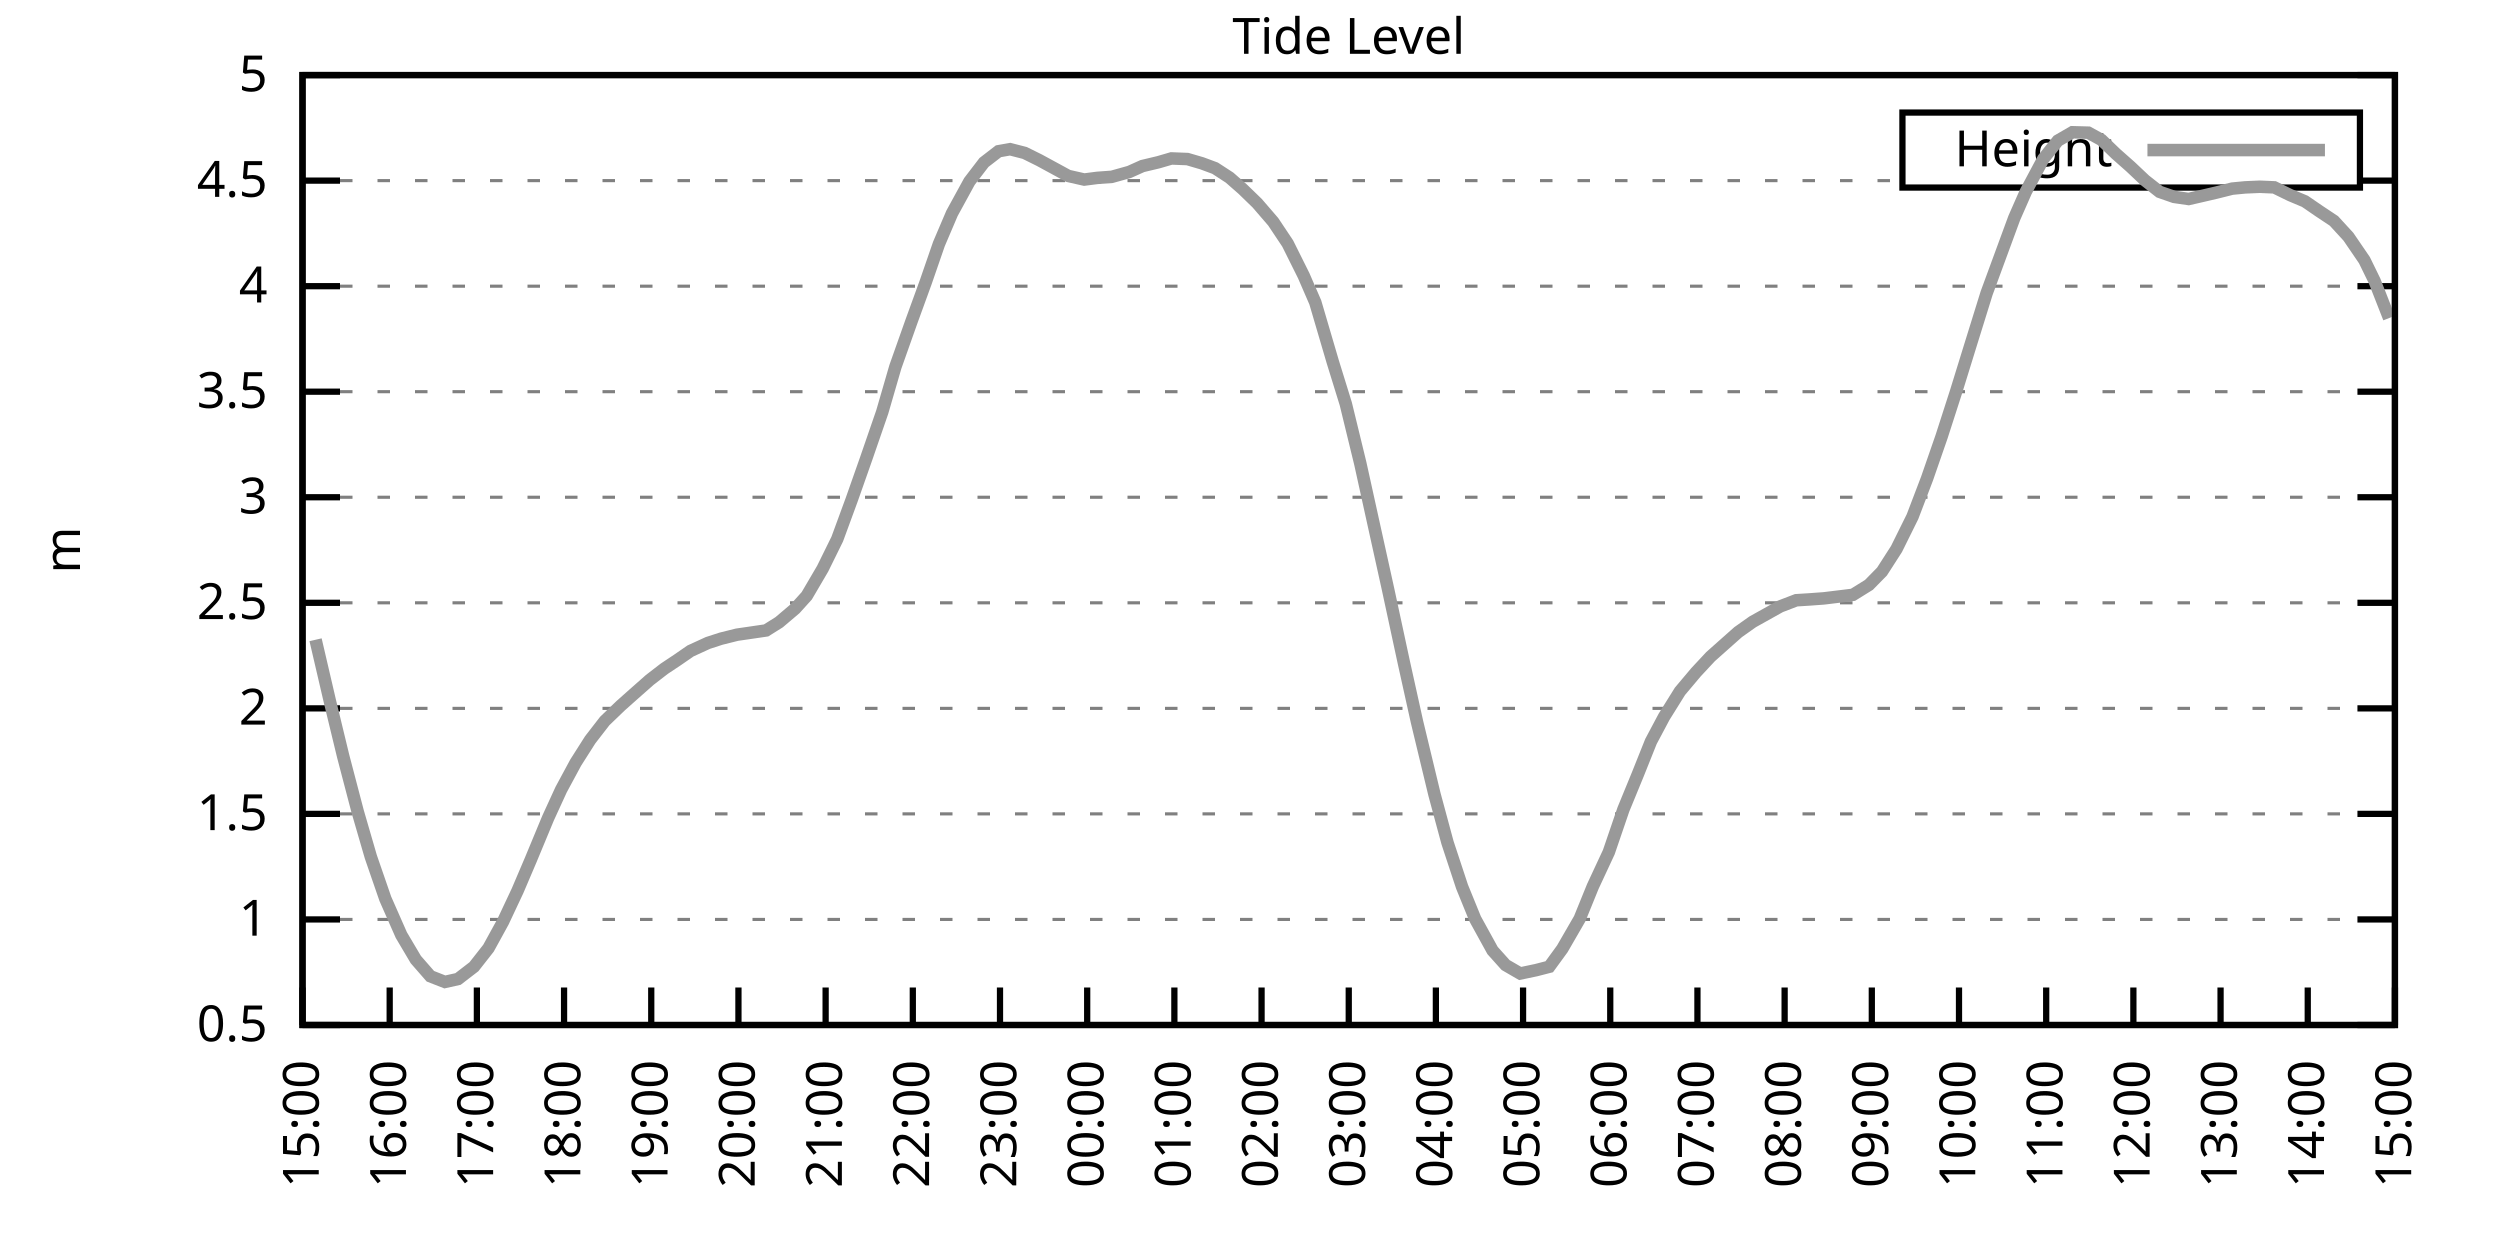
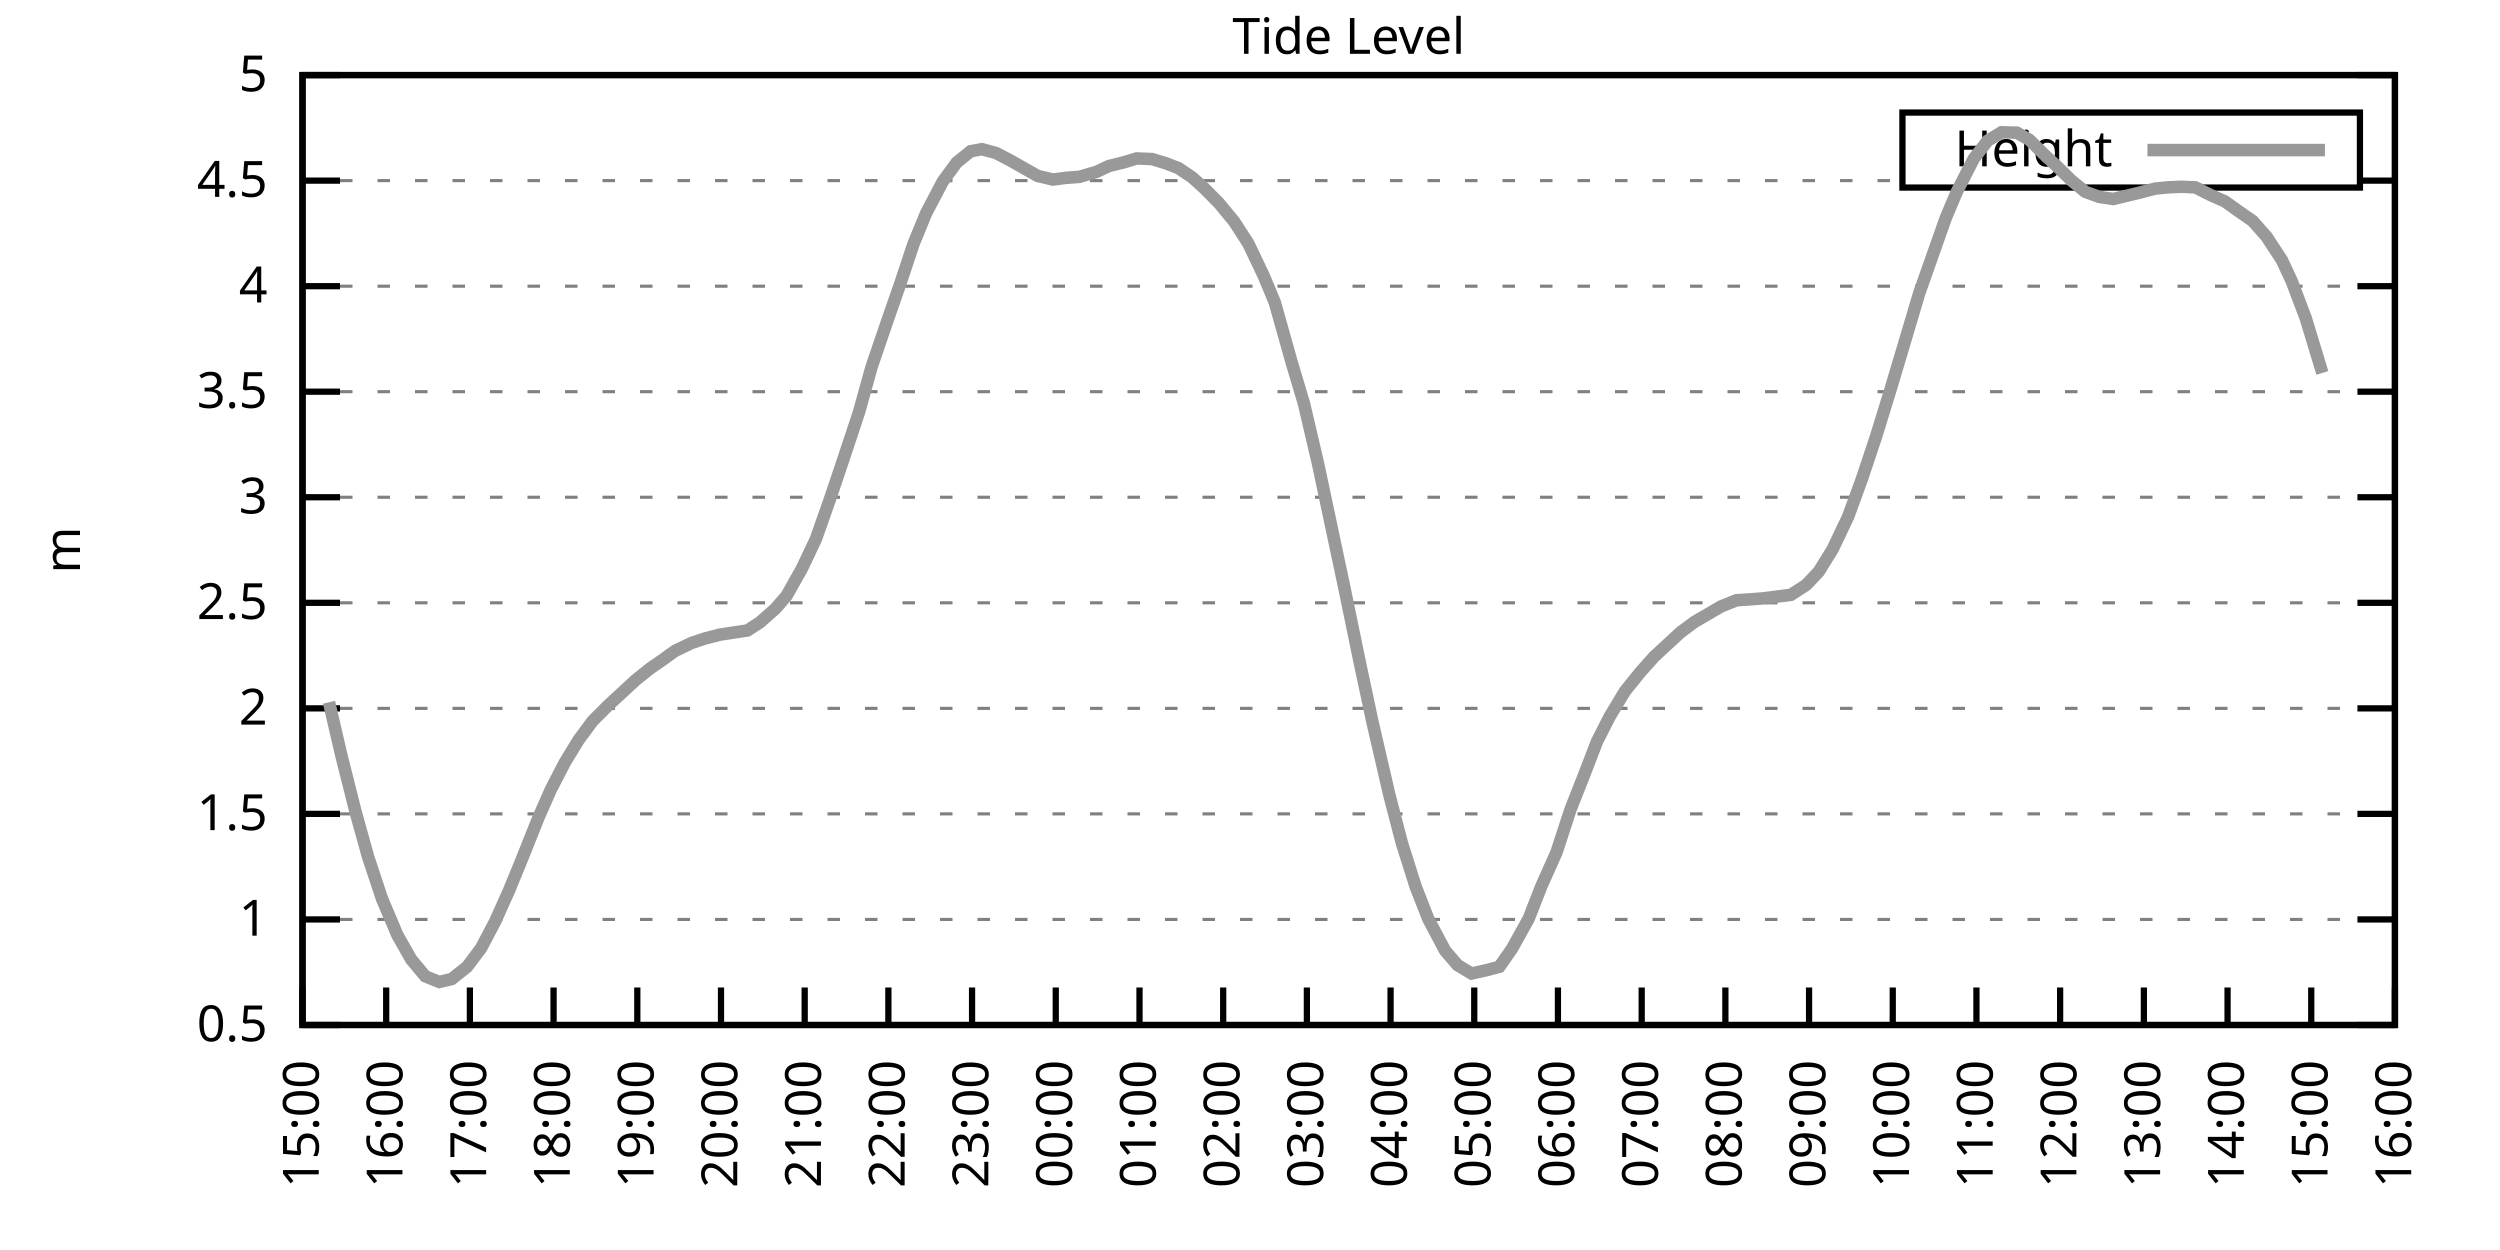
<svg xmlns="http://www.w3.org/2000/svg" xmlns:xlink="http://www.w3.org/1999/xlink" width="400" height="200" viewBox="0 0 400 200">
  <g id="gnuplot_canvas">
    <rect x="0" y="0" width="400" height="200" fill="none" />
    <defs>
      <circle id="gpDot" r="0.5" stroke-width="0.5" stroke="currentColor" />
      <path id="gpPt0" stroke-width="0.333" stroke="currentColor" d="M-1,0 h2 M0,-1 v2" />
      <path id="gpPt1" stroke-width="0.333" stroke="currentColor" d="M-1,-1 L1,1 M1,-1 L-1,1" />
      <path id="gpPt2" stroke-width="0.333" stroke="currentColor" d="M-1,0 L1,0 M0,-1 L0,1 M-1,-1 L1,1 M-1,1 L1,-1" />
      <rect id="gpPt3" stroke-width="0.333" stroke="currentColor" x="-1" y="-1" width="2" height="2" />
      <rect id="gpPt4" stroke-width="0.333" stroke="currentColor" fill="currentColor" x="-1" y="-1" width="2" height="2" />
      <circle id="gpPt5" stroke-width="0.333" stroke="currentColor" cx="0" cy="0" r="1" />
      <use xlink:href="#gpPt5" id="gpPt6" fill="currentColor" stroke="none" />
      <path id="gpPt7" stroke-width="0.333" stroke="currentColor" d="M0,-1.33 L-1.33,0.67 L1.33,0.67 z" />
      <use xlink:href="#gpPt7" id="gpPt8" fill="currentColor" stroke="none" />
      <use xlink:href="#gpPt7" id="gpPt9" stroke="currentColor" transform="rotate(180)" />
      <use xlink:href="#gpPt9" id="gpPt10" fill="currentColor" stroke="none" />
      <use xlink:href="#gpPt3" id="gpPt11" stroke="currentColor" transform="rotate(45)" />
      <use xlink:href="#gpPt11" id="gpPt12" fill="currentColor" stroke="none" />
      <path id="gpPt13" stroke-width="0.333" stroke="currentColor" d="M0,1.330 L1.265,0.411 L0.782,-1.067 L-0.782,-1.076 L-1.265,0.411 z" />
      <use xlink:href="#gpPt13" id="gpPt14" fill="currentColor" stroke="none" />
      <filter id="textbox" filterUnits="objectBoundingBox" x="0" y="0" height="1" width="1">
        <feFlood flood-color="white" flood-opacity="1" result="bgnd" />
        <feComposite in="SourceGraphic" in2="bgnd" operator="atop" />
      </filter>
      <filter id="greybox" filterUnits="objectBoundingBox" x="0" y="0" height="1" width="1">
        <feFlood flood-color="lightgrey" flood-opacity="1" result="grey" />
        <feComposite in="SourceGraphic" in2="grey" operator="atop" />
      </filter>
    </defs>
    <g fill="none" color="white" stroke="currentColor" stroke-width="1.00" stroke-linecap="butt" stroke-linejoin="miter">
</g>
    <g fill="none" color="black" stroke="currentColor" stroke-width="1.00" stroke-linecap="butt" stroke-linejoin="miter">
      <g stroke="none" shape-rendering="crispEdges">
        <polygon fill="rgb(255, 255, 255)" points="48.40,164.00 383.18,164.00 383.18,12.02 48.40,12.02 " />
      </g>
    </g>
    <g fill="none" color="black" stroke="currentColor" stroke-width="1.00" stroke-linecap="butt" stroke-linejoin="miter">
</g>
    <g fill="none" color="black" stroke="black" stroke-width="0.50" stroke-linecap="butt" stroke-linejoin="miter">
</g>
    <g fill="none" color="gray" stroke="currentColor" stroke-width="0.50" stroke-linecap="butt" stroke-linejoin="miter">
      <path stroke="gray" stroke-dasharray="2,4" class="gridline" d="M48.40,164.00 L383.19,164.00  " />
    </g>
    <g fill="none" color="gray" stroke="gray" stroke-width="1.00" stroke-linecap="butt" stroke-linejoin="miter">
</g>
    <g fill="none" color="black" stroke="currentColor" stroke-width="1.00" stroke-linecap="butt" stroke-linejoin="miter">
      <path stroke="black" d="M48.40,164.00 L54.40,164.00 M383.19,164.00 L377.19,164.00  " />
      <g transform="translate(42.80,166.60)" stroke="none" fill="black" font-family="Sans" font-size="8.00" text-anchor="end">
        <text>
          <tspan font-family="Sans"> 0.5</tspan>
        </text>
      </g>
    </g>
    <g fill="none" color="black" stroke="currentColor" stroke-width="1.00" stroke-linecap="butt" stroke-linejoin="miter">
</g>
    <g fill="none" color="black" stroke="black" stroke-width="0.50" stroke-linecap="butt" stroke-linejoin="miter">
</g>
    <g fill="none" color="gray" stroke="currentColor" stroke-width="0.50" stroke-linecap="butt" stroke-linejoin="miter">
      <path stroke="gray" stroke-dasharray="2,4" class="gridline" d="M48.40,147.11 L383.19,147.11  " />
    </g>
    <g fill="none" color="gray" stroke="gray" stroke-width="1.00" stroke-linecap="butt" stroke-linejoin="miter">
</g>
    <g fill="none" color="black" stroke="currentColor" stroke-width="1.00" stroke-linecap="butt" stroke-linejoin="miter">
      <path stroke="black" d="M48.40,147.11 L54.40,147.11 M383.19,147.11 L377.19,147.11  " />
      <g transform="translate(42.80,149.71)" stroke="none" fill="black" font-family="Sans" font-size="8.00" text-anchor="end">
        <text>
          <tspan font-family="Sans"> 1</tspan>
        </text>
      </g>
    </g>
    <g fill="none" color="black" stroke="currentColor" stroke-width="1.00" stroke-linecap="butt" stroke-linejoin="miter">
</g>
    <g fill="none" color="black" stroke="black" stroke-width="0.50" stroke-linecap="butt" stroke-linejoin="miter">
</g>
    <g fill="none" color="gray" stroke="currentColor" stroke-width="0.50" stroke-linecap="butt" stroke-linejoin="miter">
      <path stroke="gray" stroke-dasharray="2,4" class="gridline" d="M48.40,130.22 L383.19,130.22  " />
    </g>
    <g fill="none" color="gray" stroke="gray" stroke-width="1.00" stroke-linecap="butt" stroke-linejoin="miter">
</g>
    <g fill="none" color="black" stroke="currentColor" stroke-width="1.00" stroke-linecap="butt" stroke-linejoin="miter">
      <path stroke="black" d="M48.40,130.22 L54.40,130.22 M383.19,130.22 L377.19,130.22  " />
      <g transform="translate(42.80,132.82)" stroke="none" fill="black" font-family="Sans" font-size="8.00" text-anchor="end">
        <text>
          <tspan font-family="Sans"> 1.5</tspan>
        </text>
      </g>
    </g>
    <g fill="none" color="black" stroke="currentColor" stroke-width="1.00" stroke-linecap="butt" stroke-linejoin="miter">
</g>
    <g fill="none" color="black" stroke="black" stroke-width="0.50" stroke-linecap="butt" stroke-linejoin="miter">
</g>
    <g fill="none" color="gray" stroke="currentColor" stroke-width="0.50" stroke-linecap="butt" stroke-linejoin="miter">
      <path stroke="gray" stroke-dasharray="2,4" class="gridline" d="M48.40,113.34 L383.19,113.34  " />
    </g>
    <g fill="none" color="gray" stroke="gray" stroke-width="1.00" stroke-linecap="butt" stroke-linejoin="miter">
</g>
    <g fill="none" color="black" stroke="currentColor" stroke-width="1.00" stroke-linecap="butt" stroke-linejoin="miter">
      <path stroke="black" d="M48.40,113.34 L54.40,113.34 M383.19,113.34 L377.19,113.34  " />
      <g transform="translate(42.80,115.94)" stroke="none" fill="black" font-family="Sans" font-size="8.00" text-anchor="end">
        <text>
          <tspan font-family="Sans"> 2</tspan>
        </text>
      </g>
    </g>
    <g fill="none" color="black" stroke="currentColor" stroke-width="1.00" stroke-linecap="butt" stroke-linejoin="miter">
</g>
    <g fill="none" color="black" stroke="black" stroke-width="0.50" stroke-linecap="butt" stroke-linejoin="miter">
</g>
    <g fill="none" color="gray" stroke="currentColor" stroke-width="0.50" stroke-linecap="butt" stroke-linejoin="miter">
      <path stroke="gray" stroke-dasharray="2,4" class="gridline" d="M48.40,96.45 L383.19,96.45  " />
    </g>
    <g fill="none" color="gray" stroke="gray" stroke-width="1.00" stroke-linecap="butt" stroke-linejoin="miter">
</g>
    <g fill="none" color="black" stroke="currentColor" stroke-width="1.00" stroke-linecap="butt" stroke-linejoin="miter">
      <path stroke="black" d="M48.40,96.45 L54.40,96.45 M383.19,96.45 L377.19,96.45  " />
      <g transform="translate(42.80,99.05)" stroke="none" fill="black" font-family="Sans" font-size="8.00" text-anchor="end">
        <text>
          <tspan font-family="Sans"> 2.5</tspan>
        </text>
      </g>
    </g>
    <g fill="none" color="black" stroke="currentColor" stroke-width="1.00" stroke-linecap="butt" stroke-linejoin="miter">
</g>
    <g fill="none" color="black" stroke="black" stroke-width="0.50" stroke-linecap="butt" stroke-linejoin="miter">
</g>
    <g fill="none" color="gray" stroke="currentColor" stroke-width="0.50" stroke-linecap="butt" stroke-linejoin="miter">
      <path stroke="gray" stroke-dasharray="2,4" class="gridline" d="M48.40,79.56 L383.19,79.56  " />
    </g>
    <g fill="none" color="gray" stroke="gray" stroke-width="1.00" stroke-linecap="butt" stroke-linejoin="miter">
</g>
    <g fill="none" color="black" stroke="currentColor" stroke-width="1.00" stroke-linecap="butt" stroke-linejoin="miter">
      <path stroke="black" d="M48.40,79.56 L54.40,79.56 M383.19,79.56 L377.19,79.56  " />
      <g transform="translate(42.80,82.16)" stroke="none" fill="black" font-family="Sans" font-size="8.00" text-anchor="end">
        <text>
          <tspan font-family="Sans"> 3</tspan>
        </text>
      </g>
    </g>
    <g fill="none" color="black" stroke="currentColor" stroke-width="1.00" stroke-linecap="butt" stroke-linejoin="miter">
</g>
    <g fill="none" color="black" stroke="black" stroke-width="0.50" stroke-linecap="butt" stroke-linejoin="miter">
</g>
    <g fill="none" color="gray" stroke="currentColor" stroke-width="0.50" stroke-linecap="butt" stroke-linejoin="miter">
      <path stroke="gray" stroke-dasharray="2,4" class="gridline" d="M48.40,62.67 L383.19,62.67  " />
    </g>
    <g fill="none" color="gray" stroke="gray" stroke-width="1.00" stroke-linecap="butt" stroke-linejoin="miter">
</g>
    <g fill="none" color="black" stroke="currentColor" stroke-width="1.00" stroke-linecap="butt" stroke-linejoin="miter">
      <path stroke="black" d="M48.40,62.67 L54.40,62.67 M383.19,62.67 L377.19,62.67  " />
      <g transform="translate(42.80,65.27)" stroke="none" fill="black" font-family="Sans" font-size="8.00" text-anchor="end">
        <text>
          <tspan font-family="Sans"> 3.5</tspan>
        </text>
      </g>
    </g>
    <g fill="none" color="black" stroke="currentColor" stroke-width="1.00" stroke-linecap="butt" stroke-linejoin="miter">
</g>
    <g fill="none" color="black" stroke="black" stroke-width="0.50" stroke-linecap="butt" stroke-linejoin="miter">
</g>
    <g fill="none" color="gray" stroke="currentColor" stroke-width="0.50" stroke-linecap="butt" stroke-linejoin="miter">
      <path stroke="gray" stroke-dasharray="2,4" class="gridline" d="M48.40,45.79 L383.19,45.79  " />
    </g>
    <g fill="none" color="gray" stroke="gray" stroke-width="1.00" stroke-linecap="butt" stroke-linejoin="miter">
</g>
    <g fill="none" color="black" stroke="currentColor" stroke-width="1.00" stroke-linecap="butt" stroke-linejoin="miter">
      <path stroke="black" d="M48.40,45.79 L54.40,45.79 M383.19,45.79 L377.19,45.79  " />
      <g transform="translate(42.80,48.39)" stroke="none" fill="black" font-family="Sans" font-size="8.00" text-anchor="end">
        <text>
          <tspan font-family="Sans"> 4</tspan>
        </text>
      </g>
    </g>
    <g fill="none" color="black" stroke="currentColor" stroke-width="1.00" stroke-linecap="butt" stroke-linejoin="miter">
</g>
    <g fill="none" color="black" stroke="black" stroke-width="0.50" stroke-linecap="butt" stroke-linejoin="miter">
</g>
    <g fill="none" color="gray" stroke="currentColor" stroke-width="0.50" stroke-linecap="butt" stroke-linejoin="miter">
      <path stroke="gray" stroke-dasharray="2,4" class="gridline" d="M48.40,28.90 L304.39,28.90 M377.59,28.90 L383.19,28.90  " />
    </g>
    <g fill="none" color="gray" stroke="gray" stroke-width="1.00" stroke-linecap="butt" stroke-linejoin="miter">
</g>
    <g fill="none" color="black" stroke="currentColor" stroke-width="1.00" stroke-linecap="butt" stroke-linejoin="miter">
      <path stroke="black" d="M48.40,28.90 L54.40,28.90 M383.19,28.90 L377.19,28.90  " />
      <g transform="translate(42.80,31.50)" stroke="none" fill="black" font-family="Sans" font-size="8.00" text-anchor="end">
        <text>
          <tspan font-family="Sans"> 4.5</tspan>
        </text>
      </g>
    </g>
    <g fill="none" color="black" stroke="currentColor" stroke-width="1.00" stroke-linecap="butt" stroke-linejoin="miter">
</g>
    <g fill="none" color="black" stroke="black" stroke-width="0.50" stroke-linecap="butt" stroke-linejoin="miter">
</g>
    <g fill="none" color="gray" stroke="currentColor" stroke-width="0.50" stroke-linecap="butt" stroke-linejoin="miter">
      <path stroke="gray" stroke-dasharray="2,4" class="gridline" d="M48.40,12.01 L383.19,12.01  " />
    </g>
    <g fill="none" color="gray" stroke="gray" stroke-width="1.00" stroke-linecap="butt" stroke-linejoin="miter">
</g>
    <g fill="none" color="black" stroke="currentColor" stroke-width="1.00" stroke-linecap="butt" stroke-linejoin="miter">
      <path stroke="black" d="M48.40,12.01 L54.40,12.01 M383.19,12.01 L377.19,12.01  " />
      <g transform="translate(42.80,14.61)" stroke="none" fill="black" font-family="Sans" font-size="8.00" text-anchor="end">
        <text>
          <tspan font-family="Sans"> 5</tspan>
        </text>
      </g>
    </g>
    <g fill="none" color="black" stroke="currentColor" stroke-width="1.00" stroke-linecap="butt" stroke-linejoin="miter">
      <path stroke="black" d="M48.40,164.00 L48.40,158.00  " />
      <g transform="translate(51.00,169.60) rotate(270.00)" stroke="none" fill="black" font-family="Sans" font-size="8.00" text-anchor="end">
        <text>
          <tspan font-family="Sans">15:00</tspan>
        </text>
      </g>
    </g>
    <g fill="none" color="black" stroke="currentColor" stroke-width="1.00" stroke-linecap="butt" stroke-linejoin="miter">
-       <path stroke="black" d="M62.35,164.00 L62.35,158.00  " />
-       <g transform="translate(64.95,169.60) rotate(270.00)" stroke="none" fill="black" font-family="Sans" font-size="8.00" text-anchor="end">
+       <path stroke="black" d="M61.79,164.00 L61.79,158.00  " />
+       <g transform="translate(64.39,169.60) rotate(270.00)" stroke="none" fill="black" font-family="Sans" font-size="8.00" text-anchor="end">
        <text>
          <tspan font-family="Sans">16:00</tspan>
        </text>
      </g>
    </g>
    <g fill="none" color="black" stroke="currentColor" stroke-width="1.00" stroke-linecap="butt" stroke-linejoin="miter">
-       <path stroke="black" d="M76.30,164.00 L76.30,158.00  " />
-       <g transform="translate(78.90,169.60) rotate(270.00)" stroke="none" fill="black" font-family="Sans" font-size="8.00" text-anchor="end">
+       <path stroke="black" d="M75.18,164.00 L75.18,158.00  " />
+       <g transform="translate(77.78,169.60) rotate(270.00)" stroke="none" fill="black" font-family="Sans" font-size="8.00" text-anchor="end">
        <text>
          <tspan font-family="Sans">17:00</tspan>
        </text>
      </g>
    </g>
    <g fill="none" color="black" stroke="currentColor" stroke-width="1.00" stroke-linecap="butt" stroke-linejoin="miter">
-       <path stroke="black" d="M90.25,164.00 L90.25,158.00  " />
-       <g transform="translate(92.85,169.60) rotate(270.00)" stroke="none" fill="black" font-family="Sans" font-size="8.00" text-anchor="end">
+       <path stroke="black" d="M88.57,164.00 L88.57,158.00  " />
+       <g transform="translate(91.17,169.60) rotate(270.00)" stroke="none" fill="black" font-family="Sans" font-size="8.00" text-anchor="end">
        <text>
          <tspan font-family="Sans">18:00</tspan>
        </text>
      </g>
    </g>
    <g fill="none" color="black" stroke="currentColor" stroke-width="1.00" stroke-linecap="butt" stroke-linejoin="miter">
-       <path stroke="black" d="M104.20,164.00 L104.20,158.00  " />
-       <g transform="translate(106.80,169.60) rotate(270.00)" stroke="none" fill="black" font-family="Sans" font-size="8.00" text-anchor="end">
+       <path stroke="black" d="M101.97,164.00 L101.97,158.00  " />
+       <g transform="translate(104.57,169.60) rotate(270.00)" stroke="none" fill="black" font-family="Sans" font-size="8.00" text-anchor="end">
        <text>
          <tspan font-family="Sans">19:00</tspan>
        </text>
      </g>
    </g>
    <g fill="none" color="black" stroke="currentColor" stroke-width="1.00" stroke-linecap="butt" stroke-linejoin="miter">
-       <path stroke="black" d="M118.15,164.00 L118.15,158.00  " />
-       <g transform="translate(120.75,169.60) rotate(270.00)" stroke="none" fill="black" font-family="Sans" font-size="8.00" text-anchor="end">
+       <path stroke="black" d="M115.36,164.00 L115.36,158.00  " />
+       <g transform="translate(117.96,169.60) rotate(270.00)" stroke="none" fill="black" font-family="Sans" font-size="8.00" text-anchor="end">
        <text>
          <tspan font-family="Sans">20:00</tspan>
        </text>
      </g>
    </g>
    <g fill="none" color="black" stroke="currentColor" stroke-width="1.00" stroke-linecap="butt" stroke-linejoin="miter">
-       <path stroke="black" d="M132.10,164.00 L132.10,158.00  " />
-       <g transform="translate(134.70,169.60) rotate(270.00)" stroke="none" fill="black" font-family="Sans" font-size="8.00" text-anchor="end">
+       <path stroke="black" d="M128.75,164.00 L128.75,158.00  " />
+       <g transform="translate(131.35,169.60) rotate(270.00)" stroke="none" fill="black" font-family="Sans" font-size="8.00" text-anchor="end">
        <text>
          <tspan font-family="Sans">21:00</tspan>
        </text>
      </g>
    </g>
    <g fill="none" color="black" stroke="currentColor" stroke-width="1.00" stroke-linecap="butt" stroke-linejoin="miter">
-       <path stroke="black" d="M146.05,164.00 L146.05,158.00  " />
-       <g transform="translate(148.65,169.60) rotate(270.00)" stroke="none" fill="black" font-family="Sans" font-size="8.00" text-anchor="end">
+       <path stroke="black" d="M142.14,164.00 L142.14,158.00  " />
+       <g transform="translate(144.74,169.60) rotate(270.00)" stroke="none" fill="black" font-family="Sans" font-size="8.00" text-anchor="end">
        <text>
          <tspan font-family="Sans">22:00</tspan>
        </text>
      </g>
    </g>
    <g fill="none" color="black" stroke="currentColor" stroke-width="1.00" stroke-linecap="butt" stroke-linejoin="miter">
-       <path stroke="black" d="M160.00,164.00 L160.00,158.00  " />
-       <g transform="translate(162.60,169.60) rotate(270.00)" stroke="none" fill="black" font-family="Sans" font-size="8.00" text-anchor="end">
+       <path stroke="black" d="M155.53,164.00 L155.53,158.00  " />
+       <g transform="translate(158.13,169.60) rotate(270.00)" stroke="none" fill="black" font-family="Sans" font-size="8.00" text-anchor="end">
        <text>
          <tspan font-family="Sans">23:00</tspan>
        </text>
      </g>
    </g>
    <g fill="none" color="black" stroke="currentColor" stroke-width="1.00" stroke-linecap="butt" stroke-linejoin="miter">
-       <path stroke="black" d="M173.95,164.00 L173.95,158.00  " />
-       <g transform="translate(176.55,169.60) rotate(270.00)" stroke="none" fill="black" font-family="Sans" font-size="8.00" text-anchor="end">
+       <path stroke="black" d="M168.92,164.00 L168.92,158.00  " />
+       <g transform="translate(171.52,169.60) rotate(270.00)" stroke="none" fill="black" font-family="Sans" font-size="8.00" text-anchor="end">
        <text>
          <tspan font-family="Sans">00:00</tspan>
        </text>
      </g>
    </g>
    <g fill="none" color="black" stroke="currentColor" stroke-width="1.00" stroke-linecap="butt" stroke-linejoin="miter">
-       <path stroke="black" d="M187.90,164.00 L187.90,158.00  " />
-       <g transform="translate(190.50,169.60) rotate(270.00)" stroke="none" fill="black" font-family="Sans" font-size="8.00" text-anchor="end">
+       <path stroke="black" d="M182.32,164.00 L182.32,158.00  " />
+       <g transform="translate(184.92,169.60) rotate(270.00)" stroke="none" fill="black" font-family="Sans" font-size="8.00" text-anchor="end">
        <text>
          <tspan font-family="Sans">01:00</tspan>
        </text>
      </g>
    </g>
    <g fill="none" color="black" stroke="currentColor" stroke-width="1.00" stroke-linecap="butt" stroke-linejoin="miter">
-       <path stroke="black" d="M201.85,164.00 L201.85,158.00  " />
-       <g transform="translate(204.45,169.60) rotate(270.00)" stroke="none" fill="black" font-family="Sans" font-size="8.00" text-anchor="end">
+       <path stroke="black" d="M195.71,164.00 L195.71,158.00  " />
+       <g transform="translate(198.31,169.60) rotate(270.00)" stroke="none" fill="black" font-family="Sans" font-size="8.00" text-anchor="end">
        <text>
          <tspan font-family="Sans">02:00</tspan>
        </text>
      </g>
    </g>
    <g fill="none" color="black" stroke="currentColor" stroke-width="1.00" stroke-linecap="butt" stroke-linejoin="miter">
-       <path stroke="black" d="M215.80,164.00 L215.80,158.00  " />
-       <g transform="translate(218.40,169.60) rotate(270.00)" stroke="none" fill="black" font-family="Sans" font-size="8.00" text-anchor="end">
+       <path stroke="black" d="M209.10,164.00 L209.10,158.00  " />
+       <g transform="translate(211.70,169.60) rotate(270.00)" stroke="none" fill="black" font-family="Sans" font-size="8.00" text-anchor="end">
        <text>
          <tspan font-family="Sans">03:00</tspan>
        </text>
      </g>
    </g>
    <g fill="none" color="black" stroke="currentColor" stroke-width="1.00" stroke-linecap="butt" stroke-linejoin="miter">
-       <path stroke="black" d="M229.74,164.00 L229.74,158.00  " />
-       <g transform="translate(232.34,169.60) rotate(270.00)" stroke="none" fill="black" font-family="Sans" font-size="8.00" text-anchor="end">
+       <path stroke="black" d="M222.49,164.00 L222.49,158.00  " />
+       <g transform="translate(225.09,169.60) rotate(270.00)" stroke="none" fill="black" font-family="Sans" font-size="8.00" text-anchor="end">
        <text>
          <tspan font-family="Sans">04:00</tspan>
        </text>
      </g>
    </g>
    <g fill="none" color="black" stroke="currentColor" stroke-width="1.00" stroke-linecap="butt" stroke-linejoin="miter">
-       <path stroke="black" d="M243.69,164.00 L243.69,158.00  " />
-       <g transform="translate(246.29,169.60) rotate(270.00)" stroke="none" fill="black" font-family="Sans" font-size="8.00" text-anchor="end">
+       <path stroke="black" d="M235.88,164.00 L235.88,158.00  " />
+       <g transform="translate(238.48,169.60) rotate(270.00)" stroke="none" fill="black" font-family="Sans" font-size="8.00" text-anchor="end">
        <text>
          <tspan font-family="Sans">05:00</tspan>
        </text>
      </g>
    </g>
    <g fill="none" color="black" stroke="currentColor" stroke-width="1.00" stroke-linecap="butt" stroke-linejoin="miter">
-       <path stroke="black" d="M257.64,164.00 L257.64,158.00  " />
-       <g transform="translate(260.24,169.60) rotate(270.00)" stroke="none" fill="black" font-family="Sans" font-size="8.00" text-anchor="end">
+       <path stroke="black" d="M249.27,164.00 L249.27,158.00  " />
+       <g transform="translate(251.87,169.60) rotate(270.00)" stroke="none" fill="black" font-family="Sans" font-size="8.00" text-anchor="end">
        <text>
          <tspan font-family="Sans">06:00</tspan>
        </text>
      </g>
    </g>
    <g fill="none" color="black" stroke="currentColor" stroke-width="1.00" stroke-linecap="butt" stroke-linejoin="miter">
-       <path stroke="black" d="M271.59,164.00 L271.59,158.00  " />
-       <g transform="translate(274.19,169.60) rotate(270.00)" stroke="none" fill="black" font-family="Sans" font-size="8.00" text-anchor="end">
+       <path stroke="black" d="M262.67,164.00 L262.67,158.00  " />
+       <g transform="translate(265.27,169.60) rotate(270.00)" stroke="none" fill="black" font-family="Sans" font-size="8.00" text-anchor="end">
        <text>
          <tspan font-family="Sans">07:00</tspan>
        </text>
      </g>
    </g>
    <g fill="none" color="black" stroke="currentColor" stroke-width="1.00" stroke-linecap="butt" stroke-linejoin="miter">
-       <path stroke="black" d="M285.54,164.00 L285.54,158.00  " />
-       <g transform="translate(288.14,169.60) rotate(270.00)" stroke="none" fill="black" font-family="Sans" font-size="8.00" text-anchor="end">
+       <path stroke="black" d="M276.06,164.00 L276.06,158.00  " />
+       <g transform="translate(278.66,169.60) rotate(270.00)" stroke="none" fill="black" font-family="Sans" font-size="8.00" text-anchor="end">
        <text>
          <tspan font-family="Sans">08:00</tspan>
        </text>
      </g>
    </g>
    <g fill="none" color="black" stroke="currentColor" stroke-width="1.00" stroke-linecap="butt" stroke-linejoin="miter">
-       <path stroke="black" d="M299.49,164.00 L299.49,158.00  " />
-       <g transform="translate(302.09,169.60) rotate(270.00)" stroke="none" fill="black" font-family="Sans" font-size="8.00" text-anchor="end">
+       <path stroke="black" d="M289.45,164.00 L289.45,158.00  " />
+       <g transform="translate(292.05,169.60) rotate(270.00)" stroke="none" fill="black" font-family="Sans" font-size="8.00" text-anchor="end">
        <text>
          <tspan font-family="Sans">09:00</tspan>
        </text>
      </g>
    </g>
    <g fill="none" color="black" stroke="currentColor" stroke-width="1.00" stroke-linecap="butt" stroke-linejoin="miter">
-       <path stroke="black" d="M313.44,164.00 L313.44,158.00  " />
-       <g transform="translate(316.04,169.60) rotate(270.00)" stroke="none" fill="black" font-family="Sans" font-size="8.00" text-anchor="end">
+       <path stroke="black" d="M302.84,164.00 L302.84,158.00  " />
+       <g transform="translate(305.44,169.60) rotate(270.00)" stroke="none" fill="black" font-family="Sans" font-size="8.00" text-anchor="end">
        <text>
          <tspan font-family="Sans">10:00</tspan>
        </text>
      </g>
    </g>
    <g fill="none" color="black" stroke="currentColor" stroke-width="1.00" stroke-linecap="butt" stroke-linejoin="miter">
-       <path stroke="black" d="M327.39,164.00 L327.39,158.00  " />
-       <g transform="translate(329.99,169.60) rotate(270.00)" stroke="none" fill="black" font-family="Sans" font-size="8.00" text-anchor="end">
+       <path stroke="black" d="M316.23,164.00 L316.23,158.00  " />
+       <g transform="translate(318.83,169.60) rotate(270.00)" stroke="none" fill="black" font-family="Sans" font-size="8.00" text-anchor="end">
        <text>
          <tspan font-family="Sans">11:00</tspan>
        </text>
      </g>
    </g>
    <g fill="none" color="black" stroke="currentColor" stroke-width="1.00" stroke-linecap="butt" stroke-linejoin="miter">
-       <path stroke="black" d="M341.34,164.00 L341.34,158.00  " />
-       <g transform="translate(343.94,169.60) rotate(270.00)" stroke="none" fill="black" font-family="Sans" font-size="8.00" text-anchor="end">
+       <path stroke="black" d="M329.62,164.00 L329.62,158.00  " />
+       <g transform="translate(332.22,169.60) rotate(270.00)" stroke="none" fill="black" font-family="Sans" font-size="8.00" text-anchor="end">
        <text>
          <tspan font-family="Sans">12:00</tspan>
        </text>
      </g>
    </g>
    <g fill="none" color="black" stroke="currentColor" stroke-width="1.00" stroke-linecap="butt" stroke-linejoin="miter">
-       <path stroke="black" d="M355.29,164.00 L355.29,158.00  " />
-       <g transform="translate(357.89,169.60) rotate(270.00)" stroke="none" fill="black" font-family="Sans" font-size="8.00" text-anchor="end">
+       <path stroke="black" d="M343.02,164.00 L343.02,158.00  " />
+       <g transform="translate(345.62,169.60) rotate(270.00)" stroke="none" fill="black" font-family="Sans" font-size="8.00" text-anchor="end">
        <text>
          <tspan font-family="Sans">13:00</tspan>
        </text>
      </g>
    </g>
    <g fill="none" color="black" stroke="currentColor" stroke-width="1.00" stroke-linecap="butt" stroke-linejoin="miter">
-       <path stroke="black" d="M369.24,164.00 L369.24,158.00  " />
-       <g transform="translate(371.84,169.60) rotate(270.00)" stroke="none" fill="black" font-family="Sans" font-size="8.00" text-anchor="end">
+       <path stroke="black" d="M356.41,164.00 L356.41,158.00  " />
+       <g transform="translate(359.01,169.60) rotate(270.00)" stroke="none" fill="black" font-family="Sans" font-size="8.00" text-anchor="end">
        <text>
          <tspan font-family="Sans">14:00</tspan>
+         </text>
+       </g>
+     </g>
+     <g fill="none" color="black" stroke="currentColor" stroke-width="1.00" stroke-linecap="butt" stroke-linejoin="miter">
+       <path stroke="black" d="M369.80,164.00 L369.80,158.00  " />
+       <g transform="translate(372.40,169.60) rotate(270.00)" stroke="none" fill="black" font-family="Sans" font-size="8.00" text-anchor="end">
+         <text>
+           <tspan font-family="Sans">15:00</tspan>
        </text>
      </g>
    </g>
    <g fill="none" color="black" stroke="currentColor" stroke-width="1.00" stroke-linecap="butt" stroke-linejoin="miter">
      <path stroke="black" d="M383.19,164.00 L383.19,158.00  " />
      <g transform="translate(385.79,169.60) rotate(270.00)" stroke="none" fill="black" font-family="Sans" font-size="8.00" text-anchor="end">
        <text>
-           <tspan font-family="Sans">15:00</tspan>
+           <tspan font-family="Sans">16:00</tspan>
        </text>
      </g>
    </g>
    <g fill="none" color="black" stroke="currentColor" stroke-width="1.00" stroke-linecap="butt" stroke-linejoin="miter">
</g>
    <g fill="none" color="black" stroke="currentColor" stroke-width="1.00" stroke-linecap="butt" stroke-linejoin="miter">
      <path stroke="black" d="M48.40,12.01 L48.40,164.00 L383.19,164.00 L383.19,12.01 L48.40,12.01 Z  " />
    </g>
    <g fill="none" color="black" stroke="currentColor" stroke-width="1.00" stroke-linecap="butt" stroke-linejoin="miter">
</g>
    <g fill="none" color="black" stroke="currentColor" stroke-width="1.00" stroke-linecap="butt" stroke-linejoin="miter">
      <path stroke="black" d="M304.39,30.01 L304.39,18.01 L377.59,18.01 L377.59,30.01 L304.39,30.01 Z  " />
    </g>
    <g id="Tide_level_plot_1">
      <g fill="none" color="white" stroke="black" stroke-width="2.00" stroke-linecap="butt" stroke-linejoin="miter">
</g>
      <g fill="none" color="black" stroke="currentColor" stroke-width="2.00" stroke-linecap="butt" stroke-linejoin="miter">
        <g transform="translate(337.99,26.61)" stroke="none" fill="black" font-family="Sans" font-size="8.00" text-anchor="end">
          <text>
            <tspan font-family="Sans">Height</tspan>
          </text>
        </g>
      </g>
      <g fill="none" color="black" stroke="currentColor" stroke-width="2.00" stroke-linecap="butt" stroke-linejoin="miter">
-         <path stroke="rgb(153, 153, 153)" d="M343.59,24.01 L371.99,24.01 M50.49,102.36 L52.82,112.36 L54.91,121.00 L57.23,129.85 L59.33,137.08 L61.65,143.80   L64.21,149.61 L66.53,153.53 L68.86,156.20 L71.18,157.11 L73.28,156.64 L75.83,154.68 L78.16,151.71 L80.48,147.48   L82.81,142.52 L84.90,137.62 L87.69,130.90 L89.78,126.34 L92.11,122.02 L94.43,118.37 L96.76,115.36 L99.32,112.90   L101.41,111.04 L103.97,108.78 L106.29,106.99 L108.38,105.60 L110.48,104.15 L113.27,102.87 L115.36,102.19 L117.92,101.55   L119.78,101.28 L122.57,100.87 L124.66,99.56 L127.22,97.39 L129.08,95.33 L131.63,90.98 L133.96,86.25 L136.28,79.93   L138.61,73.31 L141.16,65.92 L143.26,58.69 L145.81,51.49 L148.14,45.08 L150.23,39.03 L152.32,34.13 L155.11,29.03   L157.44,25.99 L159.76,24.20 L161.62,23.87 L163.95,24.47 L166.27,25.62 L168.83,27.01 L170.92,28.15 L173.48,28.73   L175.57,28.46 L177.90,28.29 L180.69,27.51 L182.78,26.57 L185.34,25.96 L187.43,25.35 L189.99,25.45 L192.31,26.13   L194.41,26.91 L196.73,28.42 L198.82,30.25 L201.15,32.51 L203.71,35.48 L206.03,38.96 L208.59,44.10 L210.45,48.39   L213.24,57.88 L215.33,64.63 L217.65,74.16 L219.98,84.73 L222.07,94.19 L224.63,106.07 L226.72,115.50 L229.51,127.08   L231.60,134.82 L233.93,141.88 L236.02,147.01 L238.81,152.08 L240.90,154.41 L243.23,155.76 L245.79,155.22 L247.88,154.68   L249.97,151.81 L252.76,146.98 L254.85,141.84 L257.41,136.34 L259.74,129.52 L262.06,123.87 L264.15,118.64 L266.25,114.69   L268.80,110.60 L271.36,107.56 L273.69,105.06 L275.78,103.20 L278.10,101.14 L280.43,99.49 L284.85,97.02 L287.40,96.04   L289.50,95.91 L291.82,95.74 L294.61,95.40 L296.47,95.17 L299.03,93.58 L301.12,91.45 L303.44,87.84 L306.00,82.67   L308.33,76.56 L310.65,69.87 L312.98,62.64 L315.30,55.14 L317.86,46.90 L322.28,34.88 L324.14,30.65 L326.93,25.42   L329.25,22.51 L331.58,21.16 L334.13,21.23 L336.23,22.38 L338.55,24.61 L340.88,26.67 L343.20,28.86 L345.53,30.69   L347.85,31.50 L350.18,31.84 L352.27,31.36 L354.59,30.82 L357.15,30.18 L359.24,29.98 L361.57,29.88 L363.89,29.98   L366.45,31.23 L368.78,32.21 L371.10,33.80 L373.43,35.35 L375.75,37.88 L378.31,41.63 L379.94,44.97 L382.26,50.89    " />
+         <path stroke="rgb(153, 153, 153)" d="M343.59,24.01 L371.99,24.01 M52.64,112.36 L54.65,121.00 L56.88,129.85 L58.89,137.08 L61.12,143.80 L63.58,149.61   L65.81,153.53 L68.04,156.20 L70.27,157.11 L72.28,156.64 L74.74,154.68 L76.97,151.71 L79.20,147.48 L81.43,142.52   L83.44,137.62 L86.12,130.90 L88.13,126.34 L90.36,122.02 L92.59,118.37 L94.82,115.36 L97.28,112.90 L99.29,111.04   L101.74,108.78 L103.98,106.99 L105.98,105.60 L107.99,104.15 L110.67,102.87 L112.68,102.19 L115.13,101.55 L116.92,101.28   L119.60,100.87 L121.61,99.56 L124.06,97.39 L125.85,95.33 L128.30,90.98 L130.54,86.25 L132.77,79.93 L135.00,73.31   L137.45,65.92 L139.46,58.69 L141.92,51.49 L144.15,45.08 L146.16,39.03 L148.17,34.13 L150.85,29.03 L153.08,25.99   L155.31,24.20 L157.10,23.87 L159.33,24.47 L161.56,25.62 L164.01,27.01 L166.02,28.15 L168.48,28.73 L170.49,28.46   L172.72,28.29 L175.40,27.51 L177.41,26.57 L179.86,25.96 L181.87,25.35 L184.32,25.45 L186.56,26.13 L188.57,26.91   L190.80,28.42 L192.81,30.25 L195.04,32.51 L197.49,35.48 L199.73,38.96 L202.18,44.10 L203.97,48.39 L206.64,57.88   L208.65,64.63 L210.88,74.16 L213.12,84.73 L215.13,94.19 L217.58,106.07 L219.59,115.50 L222.27,127.08 L224.28,134.82   L226.51,141.88 L228.52,147.01 L231.20,152.08 L233.20,154.41 L235.44,155.76 L237.89,155.22 L239.90,154.68 L241.91,151.81   L244.59,146.98 L246.60,141.84 L249.05,136.34 L251.28,129.52 L253.51,123.87 L255.52,118.64 L257.53,114.69 L259.99,110.60   L262.44,107.56 L264.67,105.06 L266.68,103.20 L268.92,101.14 L271.15,99.49 L275.39,97.02 L277.84,96.04 L279.85,95.91   L282.08,95.74 L284.76,95.40 L286.55,95.17 L289.00,93.58 L291.01,91.45 L293.24,87.84 L295.70,82.67 L297.93,76.56   L300.16,69.87 L302.39,62.64 L304.63,55.14 L307.08,46.90 L311.32,34.88 L313.11,30.65 L315.79,25.42 L318.02,22.51   L320.25,21.16 L322.70,21.23 L324.71,22.38 L326.95,24.61 L329.18,26.67 L331.41,28.86 L333.64,30.69 L335.87,31.50   L338.10,31.84 L340.11,31.36 L342.35,30.82 L344.80,30.18 L346.81,29.98 L349.04,29.88 L351.27,29.98 L353.73,31.23   L355.96,32.21 L358.19,33.80 L360.42,35.35 L362.66,37.88 L365.11,41.63 L366.67,44.97 L368.91,50.89 L371.58,59.67    " />
      </g>
    </g>
    <g fill="none" color="black" stroke="currentColor" stroke-width="2.00" stroke-linecap="butt" stroke-linejoin="miter">
</g>
    <g fill="none" color="black" stroke="black" stroke-width="1.00" stroke-linecap="butt" stroke-linejoin="miter">
</g>
    <g fill="none" color="black" stroke="currentColor" stroke-width="1.00" stroke-linecap="butt" stroke-linejoin="miter">
      <path stroke="black" d="M48.40,12.01 L48.40,164.00 L383.19,164.00 L383.19,12.01 L48.40,12.01 Z  " />
      <g transform="translate(12.80,88.01) rotate(270.00)" stroke="none" fill="black" font-family="Sans" font-size="8.00" text-anchor="middle">
        <text>
          <tspan font-family="Sans">m</tspan>
        </text>
      </g>
    </g>
    <g fill="none" color="black" stroke="currentColor" stroke-width="1.00" stroke-linecap="butt" stroke-linejoin="miter">
</g>
    <g fill="none" color="black" stroke="currentColor" stroke-width="1.00" stroke-linecap="butt" stroke-linejoin="miter">
      <g transform="translate(215.79,8.61)" stroke="none" fill="black" font-family="Sans" font-size="8.00" text-anchor="middle">
        <text>
          <tspan font-family="Sans">Tide Level</tspan>
        </text>
      </g>
    </g>
    <g fill="none" color="black" stroke="currentColor" stroke-width="1.00" stroke-linecap="butt" stroke-linejoin="miter">
</g>
  </g>
</svg>
